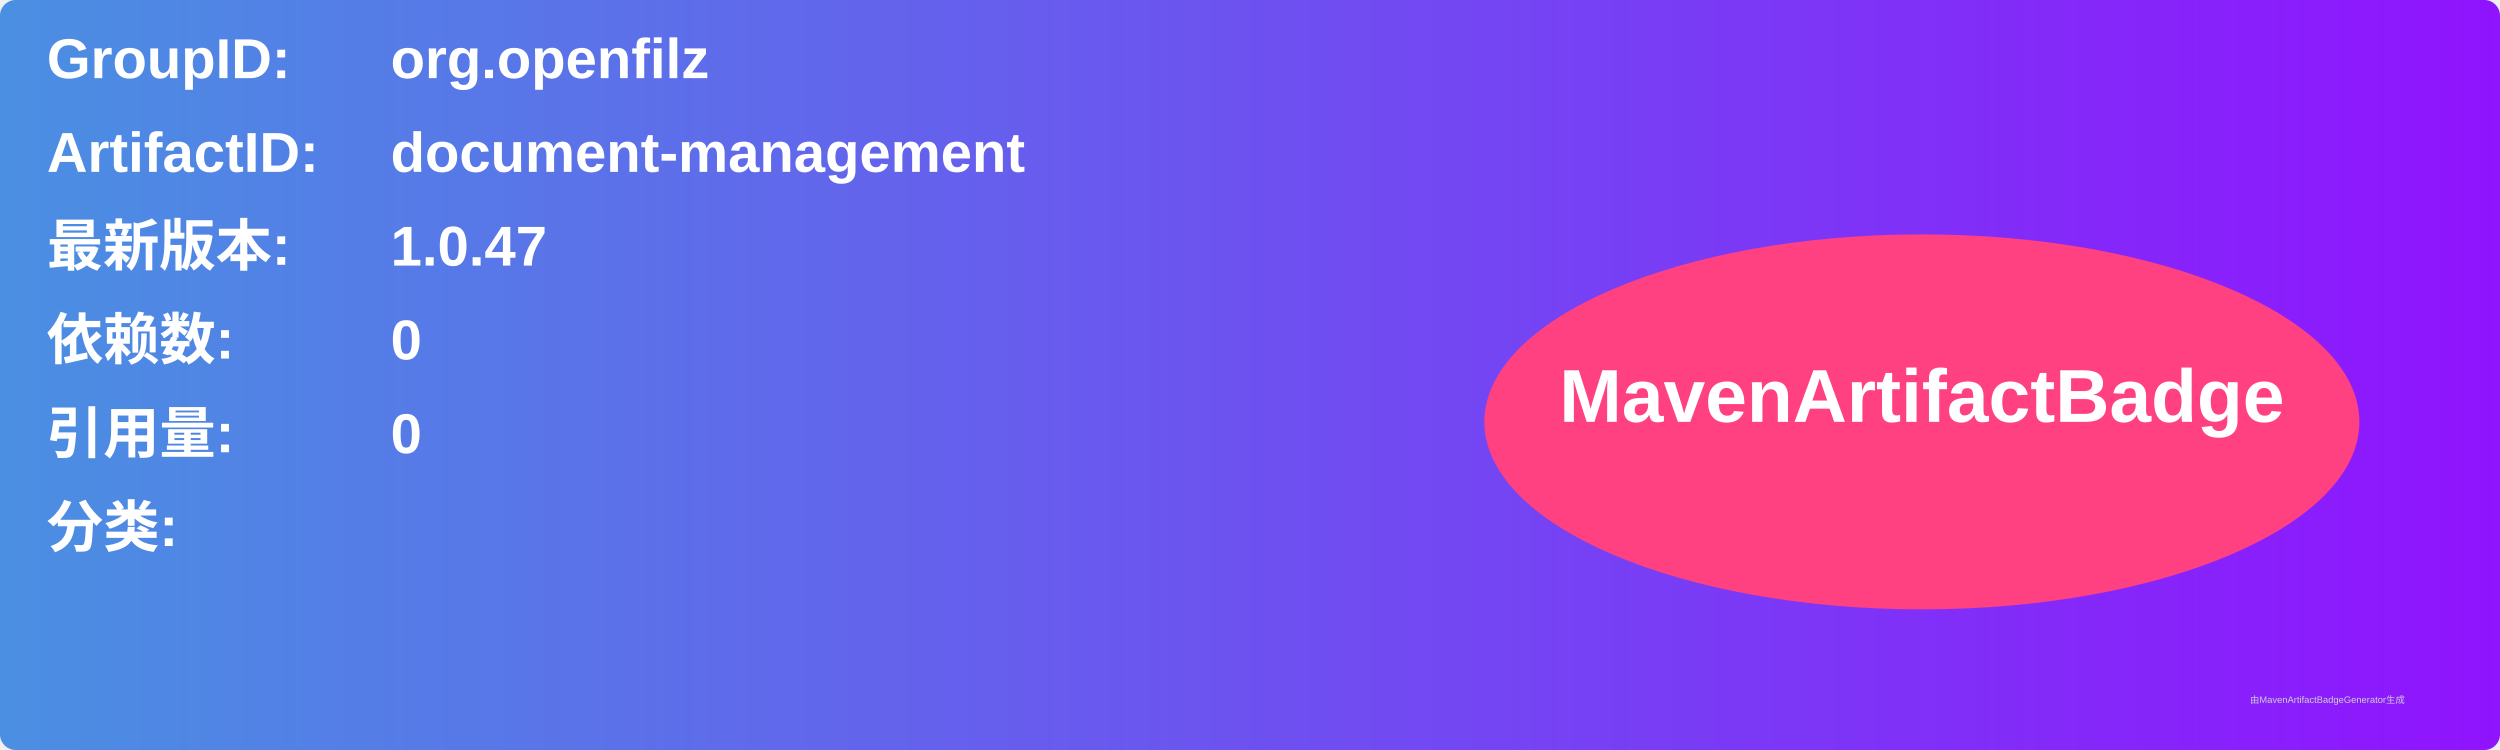
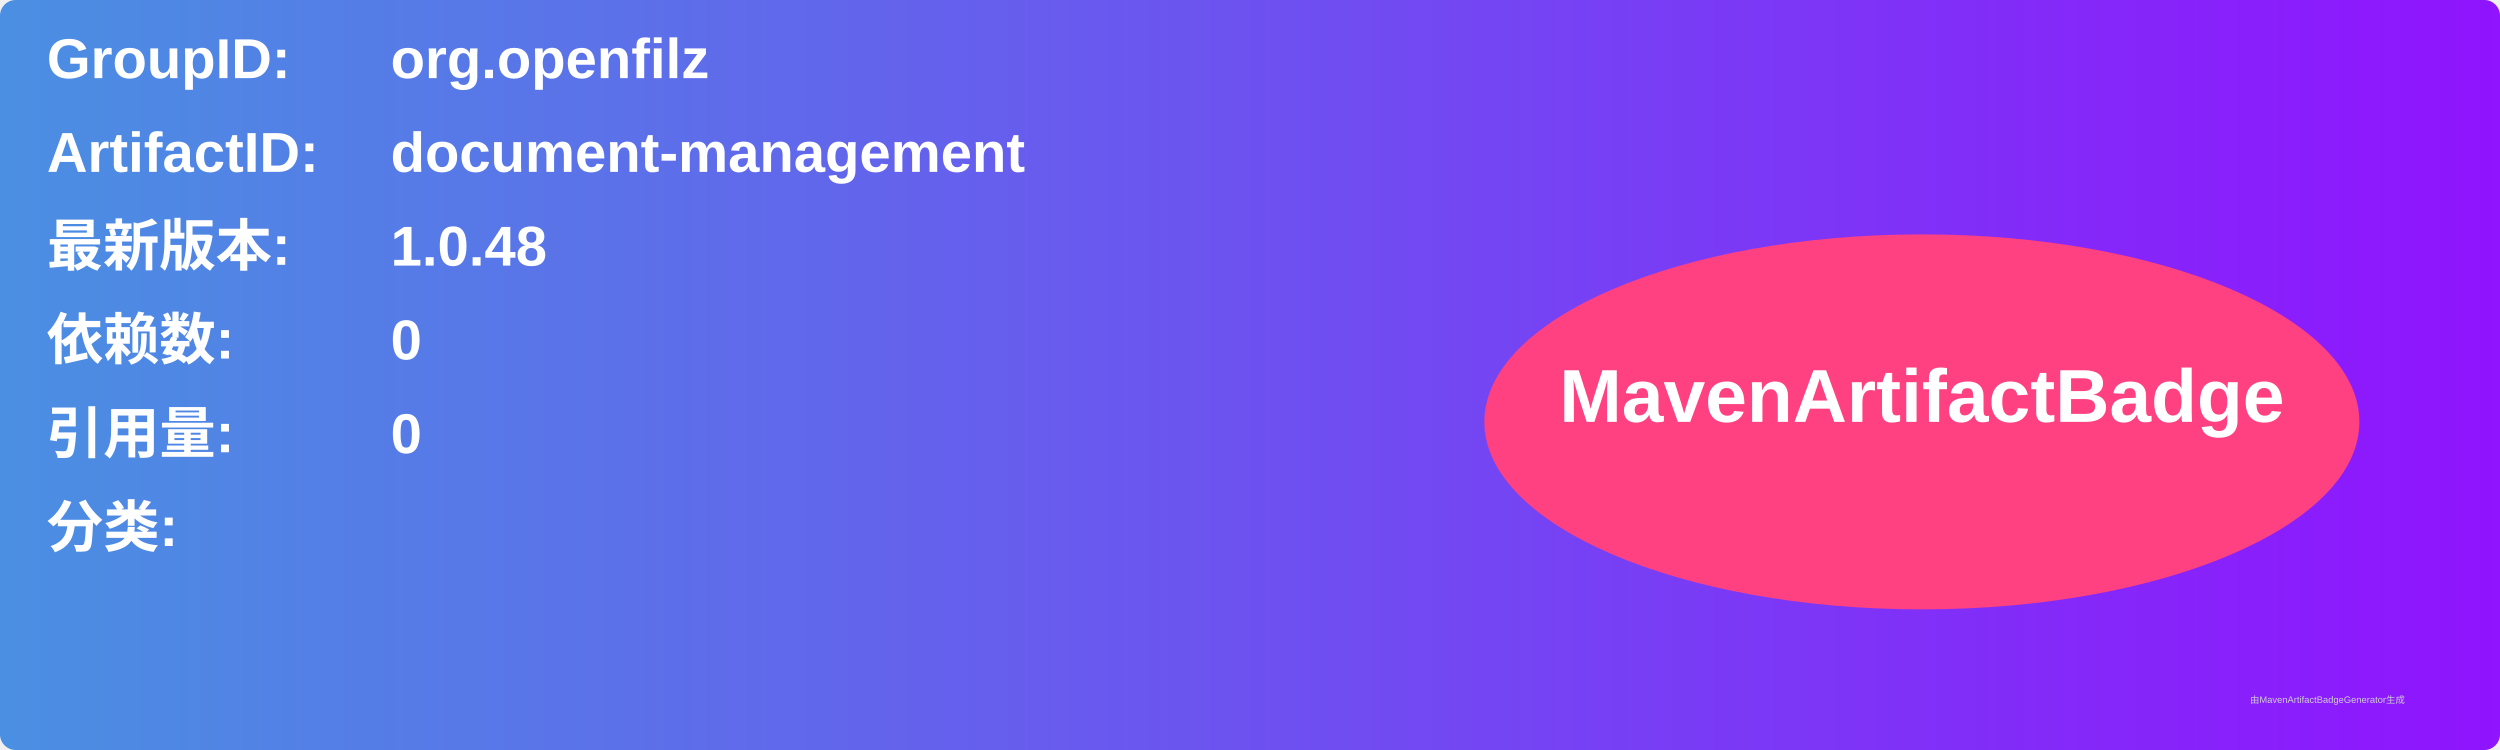
<svg xmlns="http://www.w3.org/2000/svg" width="800" height="240" viewBox="0 0 800 240">
  <linearGradient id="grad" x1="0%" y1="0%" x2="100%" y2="0%">
    <stop offset="0%" stop-color="#4a90e2" />
    <stop offset="100%" stop-color="#9013fe" />
  </linearGradient>
  <rect width="100%" height="100%" rx="5" ry="5" fill="url(#grad)" />
  <g transform="translate(15, 15)">
    <text x="0" y="10" font-family="Arial" font-size="18" fill="white" font-weight="bold" width="260">GroupID:</text>
    <text x="110" y="10" font-family="Arial" font-size="18" fill="white" font-weight="bold" width="460">org.openfilz</text>
    <text x="0" y="40" font-family="Arial" font-size="18" fill="white" font-weight="bold" width="260">ArtifactID:</text>
    <text x="110" y="40" font-family="Arial" font-size="18" fill="white" font-weight="bold" width="460">document-management</text>
    <text x="0" y="70" font-family="Arial" font-size="18" fill="white" font-weight="bold">最新版本:</text>
    <text x="110" y="70" font-family="Arial" font-size="18" fill="white" font-weight="bold">
-       <tspan font-weight="bold">1.0.47</tspan>
+       <tspan font-weight="bold">1.0.48</tspan>
    </text>
    <text x="0" y="100" font-family="Arial" font-size="18" fill="white" font-weight="bold">依赖数: </text>
    <text x="110" y="100" font-family="Arial" font-size="18" fill="white">
      <tspan font-weight="bold">0</tspan>
    </text>
    <text x="0" y="130" font-family="Arial" font-size="18" fill="white" font-weight="bold">引用量: </text>
    <text x="110" y="130" font-family="Arial" font-size="18" fill="white">
      <tspan font-weight="bold">0</tspan>
    </text>
    <text x="0" y="160" font-family="Arial" font-size="18" fill="white" font-weight="bold">分类:</text>
    <text x="10" y="190" font-family="Arial" font-size="10" fill="white">
      <tspan font-weight="bold" />
    </text>
    <ellipse cx="600" cy="120" rx="140" ry="60" fill="#ff4081" />
    <text x="600" y="120" text-anchor="middle" font-family="Arial" font-size="24" fill="white" font-weight="bold">MavenArtifactBadge</text>
  </g>
  <text x="720" y="225" font-family="Arial" font-size="3" fill="#d0d0d0">由MavenArtifactBadgeGenerator生成</text>
</svg>
